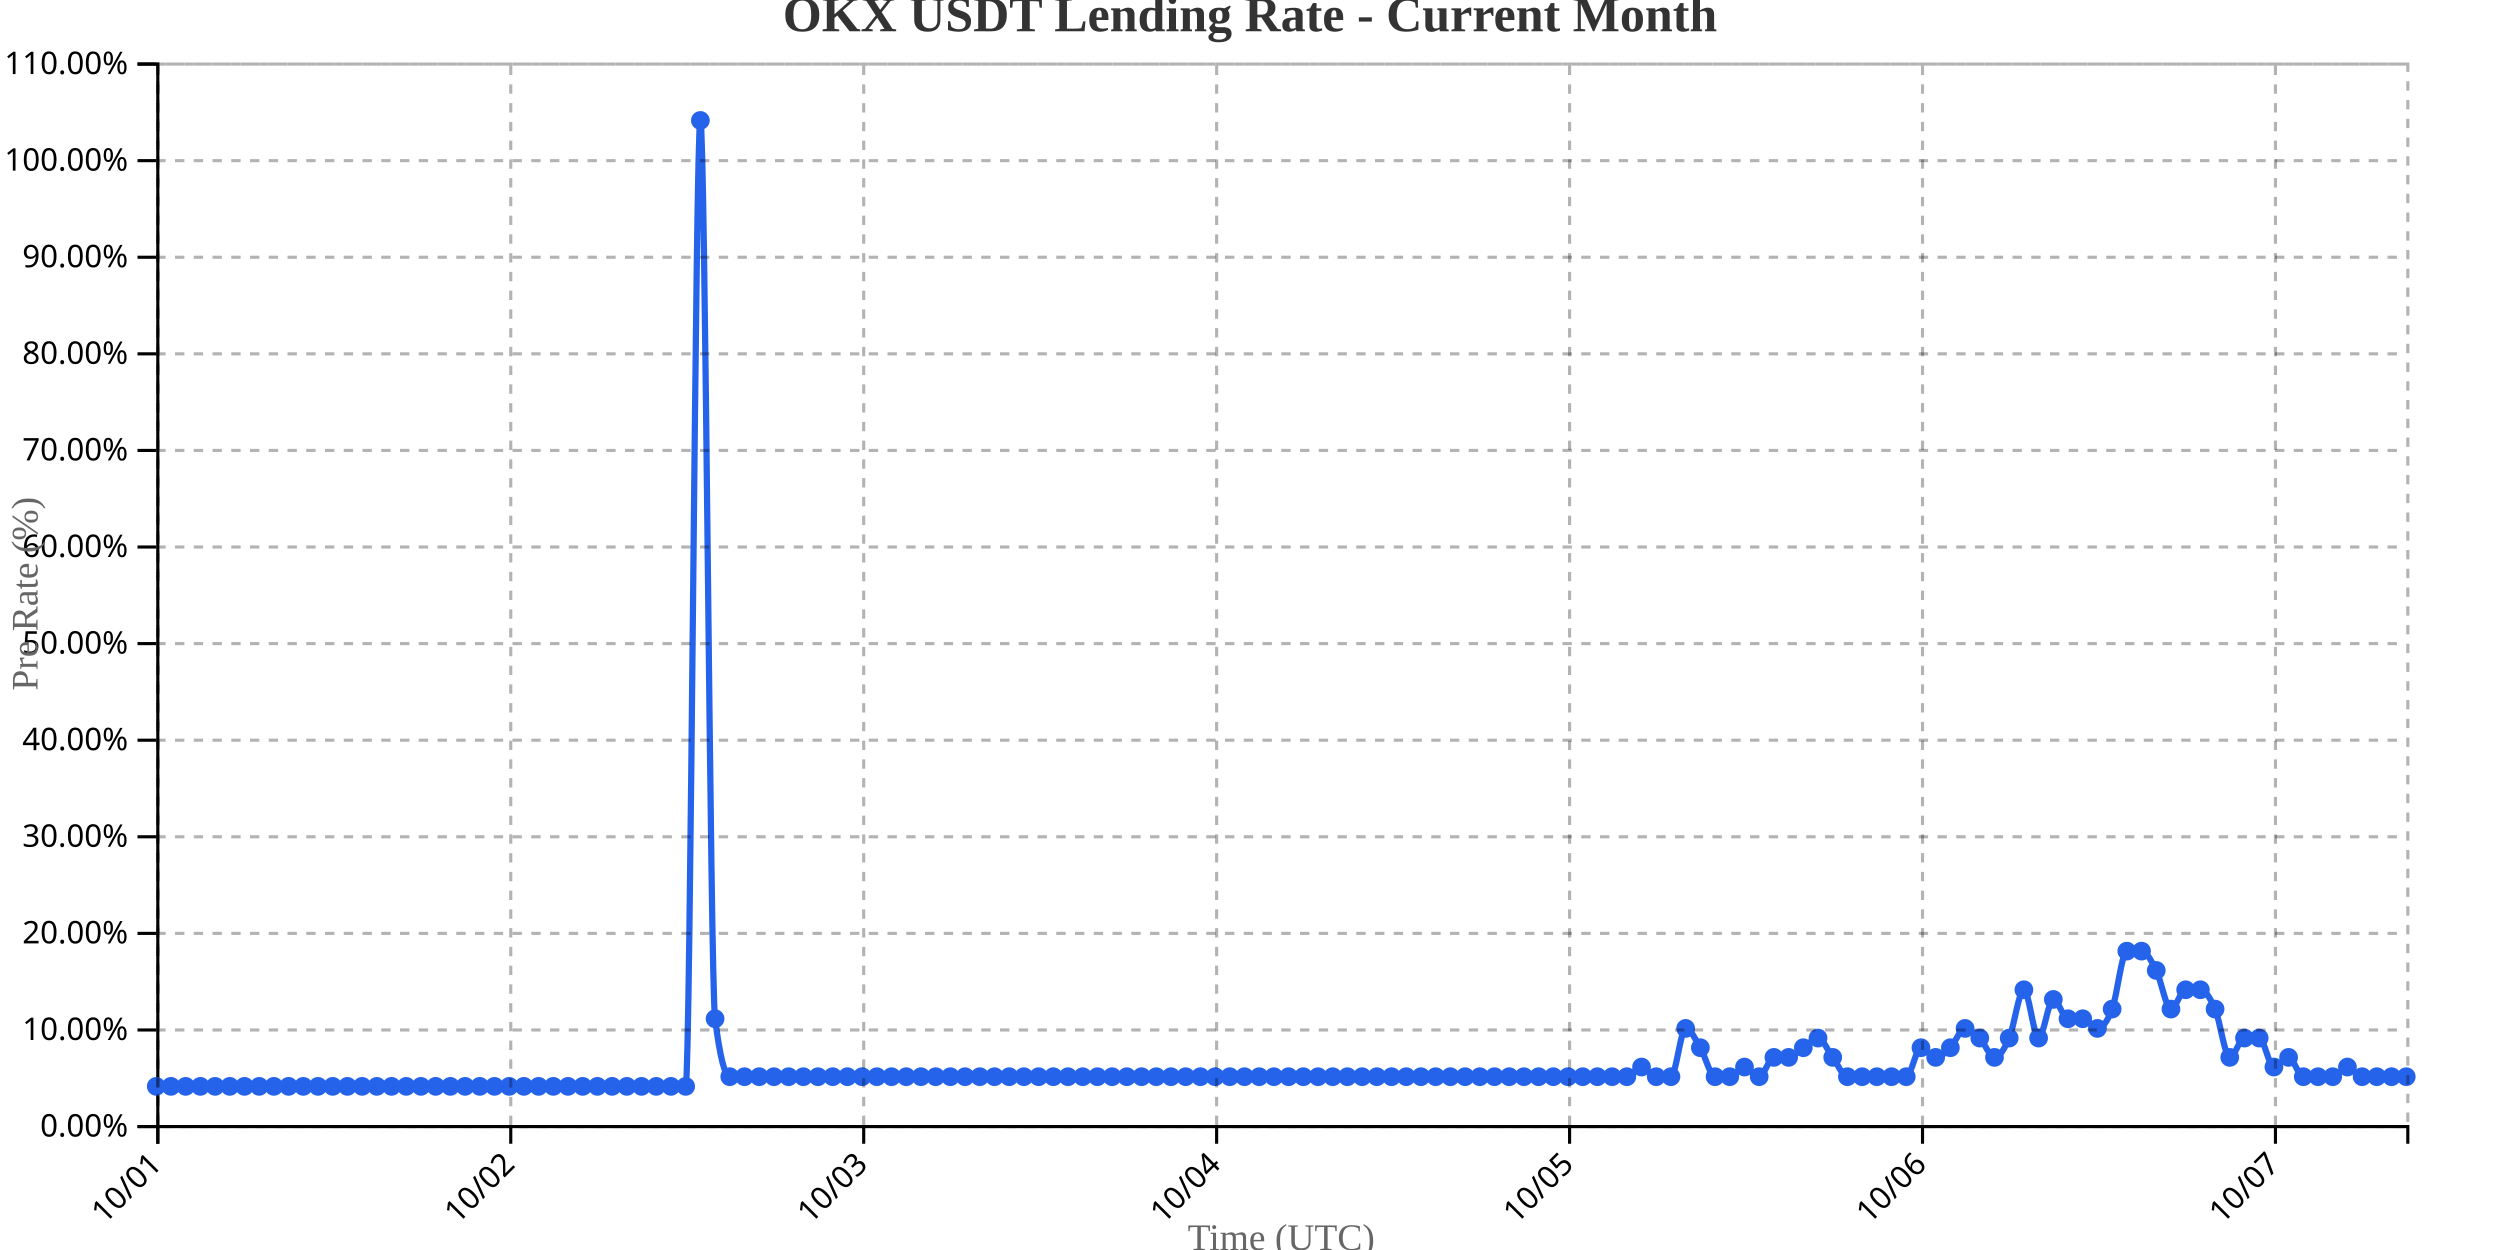
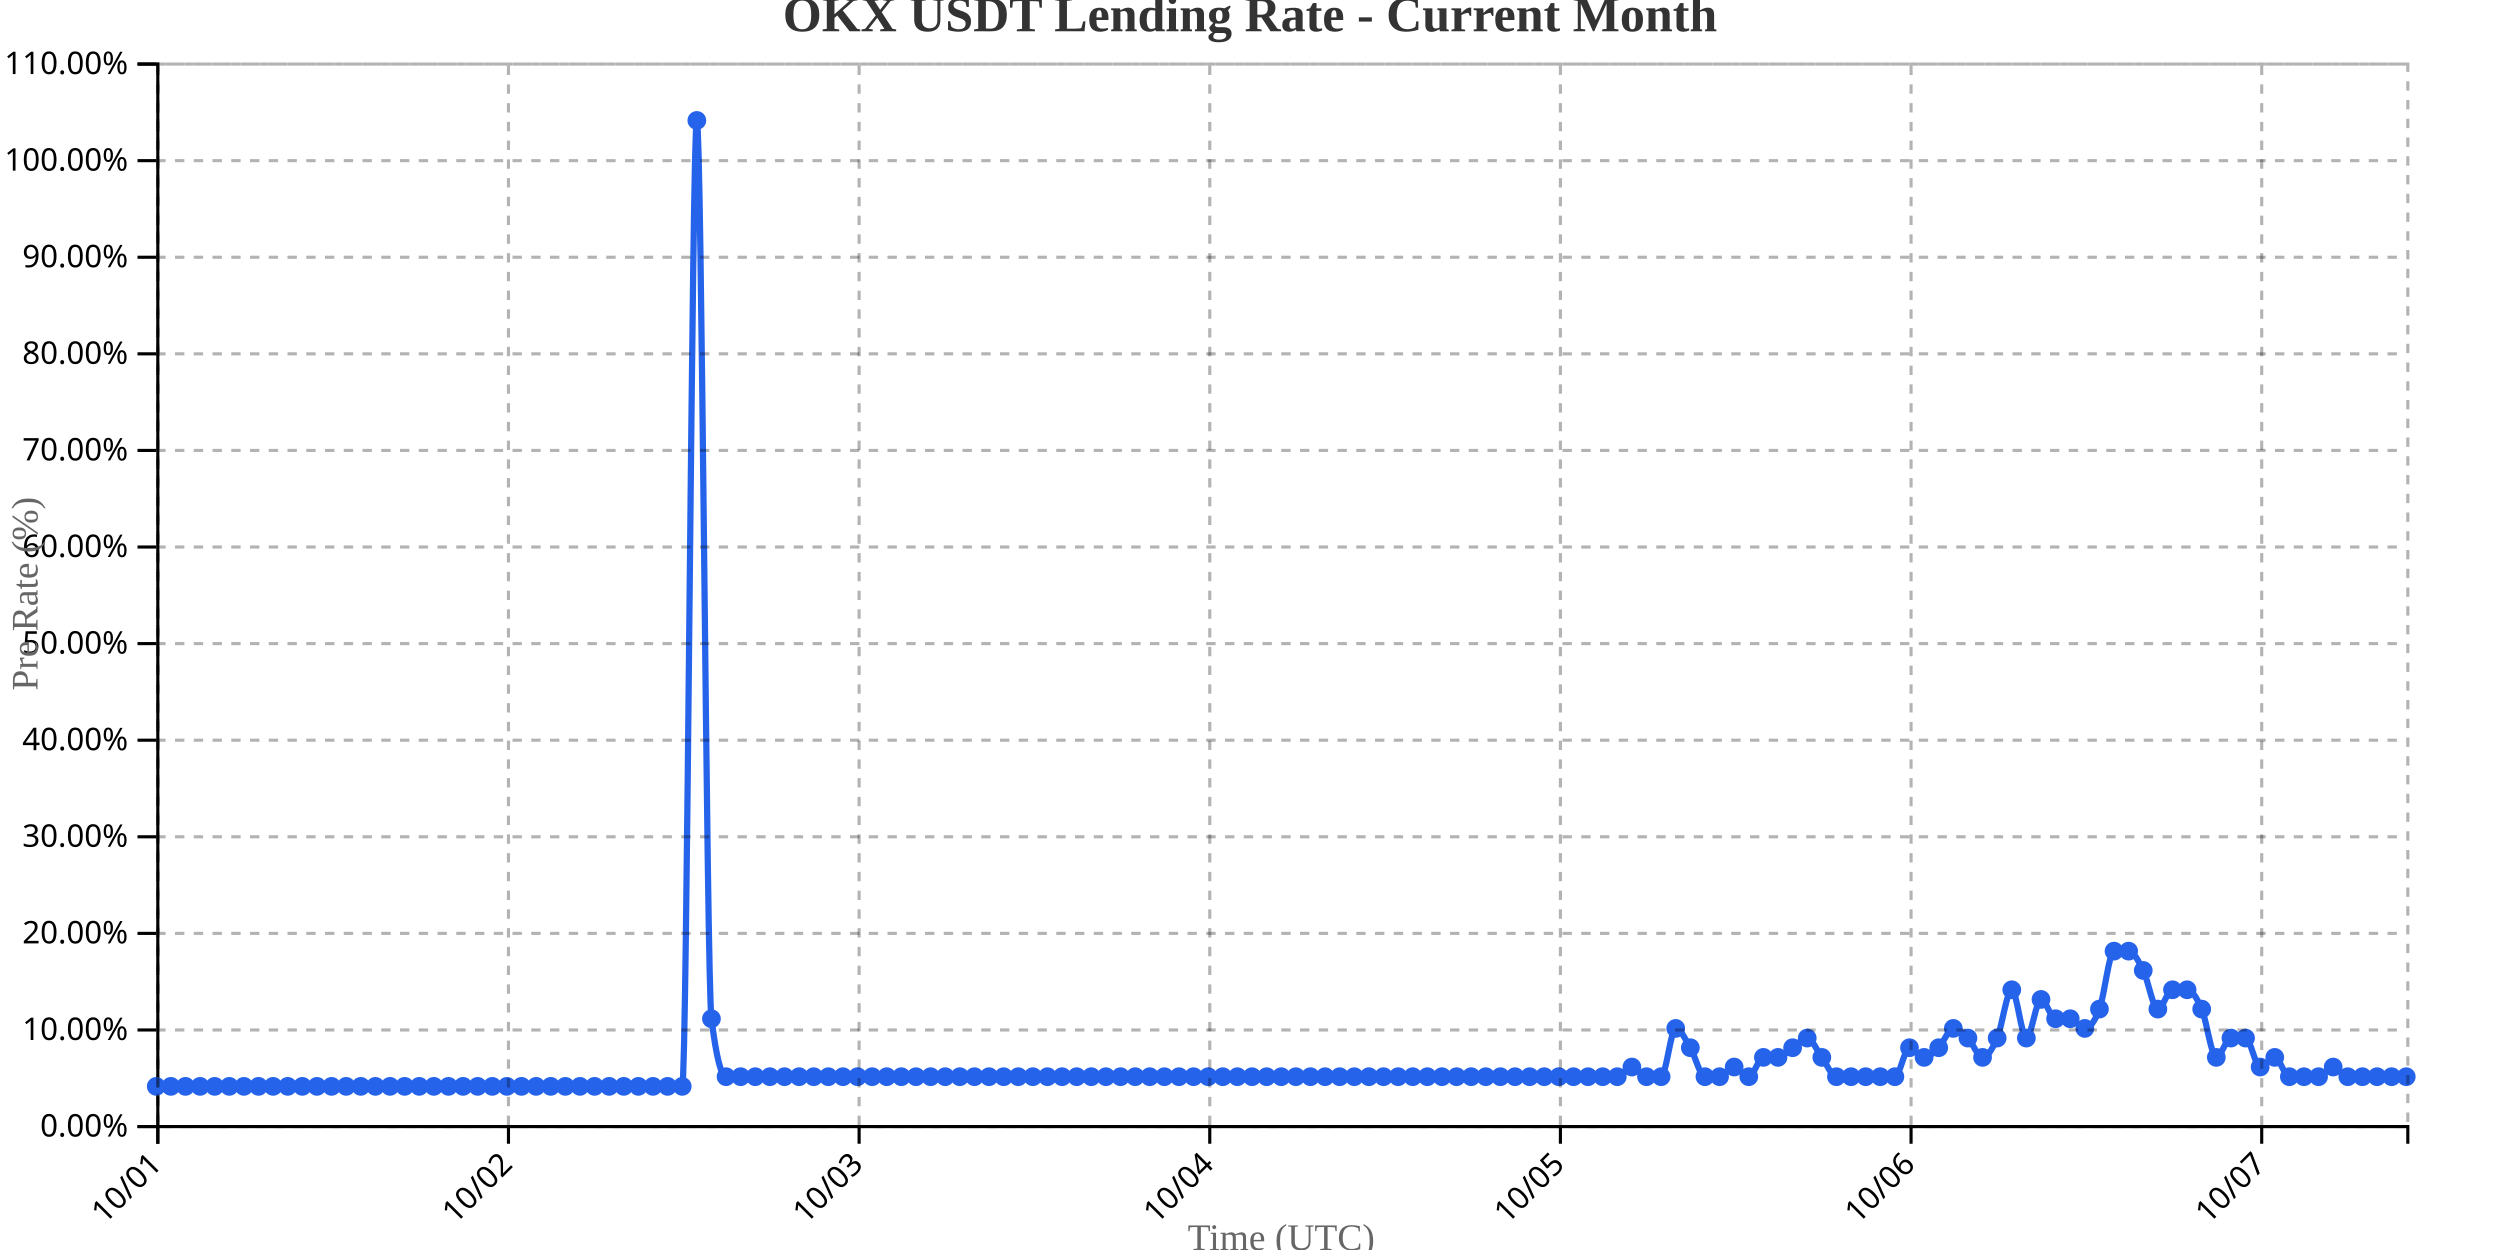
<svg xmlns="http://www.w3.org/2000/svg" width="800" height="400">
  <g transform="translate(50,20)">
    <g transform="translate(0,340)" fill="none" font-size="10" font-family="sans-serif" text-anchor="middle">
      <path class="domain" stroke="currentColor" d="M0.5,6V0.5H720.5V6" />
      <g class="tick" opacity="1" transform="translate(0.5,0)">
        <line stroke="currentColor" y2="6" />
        <text fill="currentColor" y="9" dy=".15em" style="text-anchor: end;" dx="-.8em" transform="rotate(-45)">10/01</text>
      </g>
-       <g class="tick" opacity="1" transform="translate(113.4412,0)">
+       <g class="tick" opacity="1" transform="translate(112.7078,0)">
        <line stroke="currentColor" y2="6" />
        <text fill="currentColor" y="9" dy=".15em" style="text-anchor: end;" dx="-.8em" transform="rotate(-45)">10/02</text>
      </g>
-       <g class="tick" opacity="1" transform="translate(226.3824,0)">
+       <g class="tick" opacity="1" transform="translate(224.9156,0)">
        <line stroke="currentColor" y2="6" />
        <text fill="currentColor" y="9" dy=".15em" style="text-anchor: end;" dx="-.8em" transform="rotate(-45)">10/03</text>
      </g>
-       <g class="tick" opacity="1" transform="translate(339.3235,0)">
+       <g class="tick" opacity="1" transform="translate(337.1234,0)">
        <line stroke="currentColor" y2="6" />
        <text fill="currentColor" y="9" dy=".15em" style="text-anchor: end;" dx="-.8em" transform="rotate(-45)">10/04</text>
      </g>
-       <g class="tick" opacity="1" transform="translate(452.2647,0)">
+       <g class="tick" opacity="1" transform="translate(449.3312,0)">
        <line stroke="currentColor" y2="6" />
        <text fill="currentColor" y="9" dy=".15em" style="text-anchor: end;" dx="-.8em" transform="rotate(-45)">10/05</text>
      </g>
-       <g class="tick" opacity="1" transform="translate(565.2059,0)">
+       <g class="tick" opacity="1" transform="translate(561.539,0)">
        <line stroke="currentColor" y2="6" />
        <text fill="currentColor" y="9" dy=".15em" style="text-anchor: end;" dx="-.8em" transform="rotate(-45)">10/06</text>
      </g>
-       <g class="tick" opacity="1" transform="translate(678.1471,0)">
+       <g class="tick" opacity="1" transform="translate(673.7468,0)">
        <line stroke="currentColor" y2="6" />
        <text fill="currentColor" y="9" dy=".15em" style="text-anchor: end;" dx="-.8em" transform="rotate(-45)">10/07</text>
      </g>
    </g>
    <g fill="none" font-size="10" font-family="sans-serif" text-anchor="end">
      <path class="domain" stroke="currentColor" d="M-6,340.5H0.5V0.5H-6" />
      <g class="tick" opacity="1" transform="translate(0,340.5)">
        <line stroke="currentColor" x2="-6" />
        <text fill="currentColor" x="-9" dy="0.32em">0.00%</text>
      </g>
      <g class="tick" opacity="1" transform="translate(0,309.5909)">
        <line stroke="currentColor" x2="-6" />
        <text fill="currentColor" x="-9" dy="0.32em">10.00%</text>
      </g>
      <g class="tick" opacity="1" transform="translate(0,278.6818)">
        <line stroke="currentColor" x2="-6" />
        <text fill="currentColor" x="-9" dy="0.32em">20.00%</text>
      </g>
      <g class="tick" opacity="1" transform="translate(0,247.7727)">
        <line stroke="currentColor" x2="-6" />
        <text fill="currentColor" x="-9" dy="0.32em">30.00%</text>
      </g>
      <g class="tick" opacity="1" transform="translate(0,216.8636)">
        <line stroke="currentColor" x2="-6" />
        <text fill="currentColor" x="-9" dy="0.32em">40.00%</text>
      </g>
      <g class="tick" opacity="1" transform="translate(0,185.9545)">
        <line stroke="currentColor" x2="-6" />
        <text fill="currentColor" x="-9" dy="0.32em">50.00%</text>
      </g>
      <g class="tick" opacity="1" transform="translate(0,155.0455)">
        <line stroke="currentColor" x2="-6" />
        <text fill="currentColor" x="-9" dy="0.32em">60.00%</text>
      </g>
      <g class="tick" opacity="1" transform="translate(0,124.1364)">
        <line stroke="currentColor" x2="-6" />
        <text fill="currentColor" x="-9" dy="0.32em">70.00%</text>
      </g>
      <g class="tick" opacity="1" transform="translate(0,93.22727)">
        <line stroke="currentColor" x2="-6" />
        <text fill="currentColor" x="-9" dy="0.32em">80.00%</text>
      </g>
      <g class="tick" opacity="1" transform="translate(0,62.31818)">
        <line stroke="currentColor" x2="-6" />
        <text fill="currentColor" x="-9" dy="0.32em">90.00%</text>
      </g>
      <g class="tick" opacity="1" transform="translate(0,31.40909)">
        <line stroke="currentColor" x2="-6" />
        <text fill="currentColor" x="-9" dy="0.32em">100.00%</text>
      </g>
      <g class="tick" opacity="1" transform="translate(0,0.5)">
        <line stroke="currentColor" x2="-6" />
        <text fill="currentColor" x="-9" dy="0.32em">110.00%</text>
      </g>
    </g>
    <text transform="rotate(-90)" y="-50" x="-170" dy="1em" style="text-anchor: middle; font-size: 12px; fill: #666;">Pre Rate (%)</text>
    <text transform="translate(360, 380)" style="text-anchor: middle; font-size: 12px; fill: #666;">Time (UTC)</text>
-     <path fill="none" stroke="#2563eb" stroke-width="2" d="M0,327.636C1.569,327.636,3.137,327.636,4.706,327.636C6.275,327.636,7.843,327.636,9.412,327.636C10.98,327.636,12.549,327.636,14.118,327.636C15.686,327.636,17.255,327.636,18.824,327.636C20.392,327.636,21.961,327.636,23.529,327.636C25.098,327.636,26.667,327.636,28.235,327.636C29.804,327.636,31.373,327.636,32.941,327.636C34.51,327.636,36.078,327.636,37.647,327.636C39.216,327.636,40.784,327.636,42.353,327.636C43.922,327.636,45.49,327.636,47.059,327.636C48.627,327.636,50.196,327.636,51.765,327.636C53.333,327.636,54.902,327.636,56.471,327.636C58.039,327.636,59.608,327.636,61.176,327.636C62.745,327.636,64.314,327.636,65.882,327.636C67.451,327.636,69.02,327.636,70.588,327.636C72.157,327.636,73.725,327.636,75.294,327.636C76.863,327.636,78.431,327.636,80,327.636C81.569,327.636,83.137,327.636,84.706,327.636C86.275,327.636,87.843,327.636,89.412,327.636C90.98,327.636,92.549,327.636,94.118,327.636C95.686,327.636,97.255,327.636,98.824,327.636C100.392,327.636,101.961,327.636,103.529,327.636C105.098,327.636,106.667,327.636,108.235,327.636C109.804,327.636,111.373,327.636,112.941,327.636C114.51,327.636,116.078,327.636,117.647,327.636C119.216,327.636,120.784,327.636,122.353,327.636C123.922,327.636,125.49,327.636,127.059,327.636C128.627,327.636,130.196,327.636,131.765,327.636C133.333,327.636,134.902,327.636,136.471,327.636C138.039,327.636,139.608,327.636,141.176,327.636C142.745,327.636,144.314,327.636,145.882,327.636C147.451,327.636,149.02,327.636,150.588,327.636C152.157,327.636,153.725,327.636,155.294,327.636C156.863,327.636,158.431,327.636,160,327.636C161.569,327.636,163.137,327.636,164.706,327.636C166.275,327.636,167.843,327.636,169.412,327.636C170.98,327.636,172.549,18.545,174.118,18.545C175.686,18.545,177.255,293.636,178.824,306C180.392,318.364,181.961,324.545,183.529,324.545C185.098,324.545,186.667,324.545,188.235,324.545C189.804,324.545,191.373,324.545,192.941,324.545C194.51,324.545,196.078,324.545,197.647,324.545C199.216,324.545,200.784,324.545,202.353,324.545C203.922,324.545,205.49,324.545,207.059,324.545C208.627,324.545,210.196,324.545,211.765,324.545C213.333,324.545,214.902,324.545,216.471,324.545C218.039,324.545,219.608,324.545,221.176,324.545C222.745,324.545,224.314,324.545,225.882,324.545C227.451,324.545,229.02,324.545,230.588,324.545C232.157,324.545,233.725,324.545,235.294,324.545C236.863,324.545,238.431,324.545,240,324.545C241.569,324.545,243.137,324.545,244.706,324.545C246.275,324.545,247.843,324.545,249.412,324.545C250.98,324.545,252.549,324.545,254.118,324.545C255.686,324.545,257.255,324.545,258.824,324.545C260.392,324.545,261.961,324.545,263.529,324.545C265.098,324.545,266.667,324.545,268.235,324.545C269.804,324.545,271.373,324.545,272.941,324.545C274.51,324.545,276.078,324.545,277.647,324.545C279.216,324.545,280.784,324.545,282.353,324.545C283.922,324.545,285.49,324.545,287.059,324.545C288.627,324.545,290.196,324.545,291.765,324.545C293.333,324.545,294.902,324.545,296.471,324.545C298.039,324.545,299.608,324.545,301.176,324.545C302.745,324.545,304.314,324.545,305.882,324.545C307.451,324.545,309.02,324.545,310.588,324.545C312.157,324.545,313.725,324.545,315.294,324.545C316.863,324.545,318.431,324.545,320,324.545C321.569,324.545,323.137,324.545,324.706,324.545C326.275,324.545,327.843,324.545,329.412,324.545C330.98,324.545,332.549,324.545,334.118,324.545C335.686,324.545,337.255,324.545,338.824,324.545C340.392,324.545,341.961,324.545,343.529,324.545C345.098,324.545,346.667,324.545,348.235,324.545C349.804,324.545,351.373,324.545,352.941,324.545C354.51,324.545,356.078,324.545,357.647,324.545C359.216,324.545,360.784,324.545,362.353,324.545C363.922,324.545,365.49,324.545,367.059,324.545C368.627,324.545,370.196,324.545,371.765,324.545C373.333,324.545,374.902,324.545,376.471,324.545C378.039,324.545,379.608,324.545,381.176,324.545C382.745,324.545,384.314,324.545,385.882,324.545C387.451,324.545,389.02,324.545,390.588,324.545C392.157,324.545,393.725,324.545,395.294,324.545C396.863,324.545,398.431,324.545,400,324.545C401.569,324.545,403.137,324.545,404.706,324.545C406.275,324.545,407.843,324.545,409.412,324.545C410.98,324.545,412.549,324.545,414.118,324.545C415.686,324.545,417.255,324.545,418.824,324.545C420.392,324.545,421.961,324.545,423.529,324.545C425.098,324.545,426.667,324.545,428.235,324.545C429.804,324.545,431.373,324.545,432.941,324.545C434.51,324.545,436.078,324.545,437.647,324.545C439.216,324.545,440.784,324.545,442.353,324.545C443.922,324.545,445.49,324.545,447.059,324.545C448.627,324.545,450.196,324.545,451.765,324.545C453.333,324.545,454.902,324.545,456.471,324.545C458.039,324.545,459.608,324.545,461.176,324.545C462.745,324.545,464.314,324.545,465.882,324.545C467.451,324.545,469.02,324.545,470.588,324.545C472.157,324.545,473.725,321.455,475.294,321.455C476.863,321.455,478.431,324.545,480,324.545C481.569,324.545,483.137,324.545,484.706,324.545C486.275,324.545,487.843,309.091,489.412,309.091C490.98,309.091,492.549,312.697,494.118,315.273C495.686,317.848,497.255,324.545,498.824,324.545C500.392,324.545,501.961,324.545,503.529,324.545C505.098,324.545,506.667,321.455,508.235,321.455C509.804,321.455,511.373,324.545,512.941,324.545C514.51,324.545,516.078,318.364,517.647,318.364C519.216,318.364,520.784,318.364,522.353,318.364C523.922,318.364,525.49,316.303,527.059,315.273C528.627,314.242,530.196,312.182,531.765,312.182C533.333,312.182,534.902,316.303,536.471,318.364C538.039,320.424,539.608,324.545,541.176,324.545C542.745,324.545,544.314,324.545,545.882,324.545C547.451,324.545,549.02,324.545,550.588,324.545C552.157,324.545,553.725,324.545,555.294,324.545C556.863,324.545,558.431,324.545,560,324.545C561.569,324.545,563.137,315.273,564.706,315.273C566.275,315.273,567.843,318.364,569.412,318.364C570.98,318.364,572.549,316.818,574.118,315.273C575.686,313.727,577.255,309.091,578.824,309.091C580.392,309.091,581.961,310.636,583.529,312.182C585.098,313.727,586.667,318.364,588.235,318.364C589.804,318.364,591.373,315.788,592.941,312.182C594.51,308.576,596.078,296.727,597.647,296.727C599.216,296.727,600.784,312.182,602.353,312.182C603.922,312.182,605.49,299.818,607.059,299.818C608.627,299.818,610.196,306,611.765,306C613.333,306,614.902,306,616.471,306C618.039,306,619.608,309.091,621.176,309.091C622.745,309.091,624.314,307.03,625.882,302.909C627.451,298.788,629.02,284.364,630.588,284.364C632.157,284.364,633.725,284.364,635.294,284.364C636.863,284.364,638.431,287.455,640,290.545C641.569,293.636,643.137,302.909,644.706,302.909C646.275,302.909,647.843,296.727,649.412,296.727C650.98,296.727,652.549,296.727,654.118,296.727C655.686,296.727,657.255,299.303,658.824,302.909C660.392,306.515,661.961,318.364,663.529,318.364C665.098,318.364,666.667,312.182,668.235,312.182C669.804,312.182,671.373,312.182,672.941,312.182C674.51,312.182,676.078,321.455,677.647,321.455C679.216,321.455,680.784,318.364,682.353,318.364C683.922,318.364,685.49,324.545,687.059,324.545C688.627,324.545,690.196,324.545,691.765,324.545C693.333,324.545,694.902,324.545,696.471,324.545C698.039,324.545,699.608,321.455,701.176,321.455C702.745,321.455,704.314,324.545,705.882,324.545C707.451,324.545,709.02,324.545,710.588,324.545C712.157,324.545,713.725,324.545,715.294,324.545C716.863,324.545,718.431,324.545,720,324.545" />
+     <path fill="none" stroke="#2563eb" stroke-width="2" d="M0,327.636C1.558,327.636,3.117,327.636,4.675,327.636C6.234,327.636,7.792,327.636,9.351,327.636C10.909,327.636,12.468,327.636,14.026,327.636C15.584,327.636,17.143,327.636,18.701,327.636C20.26,327.636,21.818,327.636,23.377,327.636C24.935,327.636,26.494,327.636,28.052,327.636C29.61,327.636,31.169,327.636,32.727,327.636C34.286,327.636,35.844,327.636,37.403,327.636C38.961,327.636,40.519,327.636,42.078,327.636C43.636,327.636,45.195,327.636,46.753,327.636C48.312,327.636,49.87,327.636,51.429,327.636C52.987,327.636,54.545,327.636,56.104,327.636C57.662,327.636,59.221,327.636,60.779,327.636C62.338,327.636,63.896,327.636,65.455,327.636C67.013,327.636,68.571,327.636,70.13,327.636C71.688,327.636,73.247,327.636,74.805,327.636C76.364,327.636,77.922,327.636,79.481,327.636C81.039,327.636,82.597,327.636,84.156,327.636C85.714,327.636,87.273,327.636,88.831,327.636C90.39,327.636,91.948,327.636,93.506,327.636C95.065,327.636,96.623,327.636,98.182,327.636C99.74,327.636,101.299,327.636,102.857,327.636C104.416,327.636,105.974,327.636,107.532,327.636C109.091,327.636,110.649,327.636,112.208,327.636C113.766,327.636,115.325,327.636,116.883,327.636C118.442,327.636,120,327.636,121.558,327.636C123.117,327.636,124.675,327.636,126.234,327.636C127.792,327.636,129.351,327.636,130.909,327.636C132.468,327.636,134.026,327.636,135.584,327.636C137.143,327.636,138.701,327.636,140.26,327.636C141.818,327.636,143.377,327.636,144.935,327.636C146.494,327.636,148.052,327.636,149.61,327.636C151.169,327.636,152.727,327.636,154.286,327.636C155.844,327.636,157.403,327.636,158.961,327.636C160.519,327.636,162.078,327.636,163.636,327.636C165.195,327.636,166.753,327.636,168.312,327.636C169.87,327.636,171.429,18.545,172.987,18.545C174.545,18.545,176.104,293.636,177.662,306C179.221,318.364,180.779,324.545,182.338,324.545C183.896,324.545,185.455,324.545,187.013,324.545C188.571,324.545,190.13,324.545,191.688,324.545C193.247,324.545,194.805,324.545,196.364,324.545C197.922,324.545,199.481,324.545,201.039,324.545C202.597,324.545,204.156,324.545,205.714,324.545C207.273,324.545,208.831,324.545,210.39,324.545C211.948,324.545,213.506,324.545,215.065,324.545C216.623,324.545,218.182,324.545,219.74,324.545C221.299,324.545,222.857,324.545,224.416,324.545C225.974,324.545,227.532,324.545,229.091,324.545C230.649,324.545,232.208,324.545,233.766,324.545C235.325,324.545,236.883,324.545,238.442,324.545C240,324.545,241.558,324.545,243.117,324.545C244.675,324.545,246.234,324.545,247.792,324.545C249.351,324.545,250.909,324.545,252.468,324.545C254.026,324.545,255.584,324.545,257.143,324.545C258.701,324.545,260.26,324.545,261.818,324.545C263.377,324.545,264.935,324.545,266.494,324.545C268.052,324.545,269.61,324.545,271.169,324.545C272.727,324.545,274.286,324.545,275.844,324.545C277.403,324.545,278.961,324.545,280.519,324.545C282.078,324.545,283.636,324.545,285.195,324.545C286.753,324.545,288.312,324.545,289.87,324.545C291.429,324.545,292.987,324.545,294.545,324.545C296.104,324.545,297.662,324.545,299.221,324.545C300.779,324.545,302.338,324.545,303.896,324.545C305.455,324.545,307.013,324.545,308.571,324.545C310.13,324.545,311.688,324.545,313.247,324.545C314.805,324.545,316.364,324.545,317.922,324.545C319.481,324.545,321.039,324.545,322.597,324.545C324.156,324.545,325.714,324.545,327.273,324.545C328.831,324.545,330.39,324.545,331.948,324.545C333.506,324.545,335.065,324.545,336.623,324.545C338.182,324.545,339.74,324.545,341.299,324.545C342.857,324.545,344.416,324.545,345.974,324.545C347.532,324.545,349.091,324.545,350.649,324.545C352.208,324.545,353.766,324.545,355.325,324.545C356.883,324.545,358.442,324.545,360,324.545C361.558,324.545,363.117,324.545,364.675,324.545C366.234,324.545,367.792,324.545,369.351,324.545C370.909,324.545,372.468,324.545,374.026,324.545C375.584,324.545,377.143,324.545,378.701,324.545C380.26,324.545,381.818,324.545,383.377,324.545C384.935,324.545,386.494,324.545,388.052,324.545C389.61,324.545,391.169,324.545,392.727,324.545C394.286,324.545,395.844,324.545,397.403,324.545C398.961,324.545,400.519,324.545,402.078,324.545C403.636,324.545,405.195,324.545,406.753,324.545C408.312,324.545,409.87,324.545,411.429,324.545C412.987,324.545,414.545,324.545,416.104,324.545C417.662,324.545,419.221,324.545,420.779,324.545C422.338,324.545,423.896,324.545,425.455,324.545C427.013,324.545,428.571,324.545,430.13,324.545C431.688,324.545,433.247,324.545,434.805,324.545C436.364,324.545,437.922,324.545,439.481,324.545C441.039,324.545,442.597,324.545,444.156,324.545C445.714,324.545,447.273,324.545,448.831,324.545C450.39,324.545,451.948,324.545,453.506,324.545C455.065,324.545,456.623,324.545,458.182,324.545C459.74,324.545,461.299,324.545,462.857,324.545C464.416,324.545,465.974,324.545,467.532,324.545C469.091,324.545,470.649,321.455,472.208,321.455C473.766,321.455,475.325,324.545,476.883,324.545C478.442,324.545,480,324.545,481.558,324.545C483.117,324.545,484.675,309.091,486.234,309.091C487.792,309.091,489.351,312.697,490.909,315.273C492.468,317.848,494.026,324.545,495.584,324.545C497.143,324.545,498.701,324.545,500.26,324.545C501.818,324.545,503.377,321.455,504.935,321.455C506.494,321.455,508.052,324.545,509.61,324.545C511.169,324.545,512.727,318.364,514.286,318.364C515.844,318.364,517.403,318.364,518.961,318.364C520.519,318.364,522.078,316.303,523.636,315.273C525.195,314.242,526.753,312.182,528.312,312.182C529.87,312.182,531.429,316.303,532.987,318.364C534.545,320.424,536.104,324.545,537.662,324.545C539.221,324.545,540.779,324.545,542.338,324.545C543.896,324.545,545.455,324.545,547.013,324.545C548.571,324.545,550.13,324.545,551.688,324.545C553.247,324.545,554.805,324.545,556.364,324.545C557.922,324.545,559.481,315.273,561.039,315.273C562.597,315.273,564.156,318.364,565.714,318.364C567.273,318.364,568.831,316.818,570.39,315.273C571.948,313.727,573.506,309.091,575.065,309.091C576.623,309.091,578.182,310.636,579.74,312.182C581.299,313.727,582.857,318.364,584.416,318.364C585.974,318.364,587.532,315.788,589.091,312.182C590.649,308.576,592.208,296.727,593.766,296.727C595.325,296.727,596.883,312.182,598.442,312.182C600,312.182,601.558,299.818,603.117,299.818C604.675,299.818,606.234,306,607.792,306C609.351,306,610.909,306,612.468,306C614.026,306,615.584,309.091,617.143,309.091C618.701,309.091,620.26,307.03,621.818,302.909C623.377,298.788,624.935,284.364,626.494,284.364C628.052,284.364,629.61,284.364,631.169,284.364C632.727,284.364,634.286,287.455,635.844,290.545C637.403,293.636,638.961,302.909,640.519,302.909C642.078,302.909,643.636,296.727,645.195,296.727C646.753,296.727,648.312,296.727,649.87,296.727C651.429,296.727,652.987,299.303,654.545,302.909C656.104,306.515,657.662,318.364,659.221,318.364C660.779,318.364,662.338,312.182,663.896,312.182C665.455,312.182,667.013,312.182,668.571,312.182C670.13,312.182,671.688,321.455,673.247,321.455C674.805,321.455,676.364,318.364,677.922,318.364C679.481,318.364,681.039,324.545,682.597,324.545C684.156,324.545,685.714,324.545,687.273,324.545C688.831,324.545,690.39,324.545,691.948,324.545C693.506,324.545,695.065,321.455,696.623,321.455C698.182,321.455,699.74,324.545,701.299,324.545C702.857,324.545,704.416,324.545,705.974,324.545C707.532,324.545,709.091,324.545,710.649,324.545C712.208,324.545,713.766,324.545,715.325,324.545C716.883,324.545,718.442,324.545,720,324.545" />
    <circle class="dot" cx="0" cy="327.636" r="3" fill="#2563eb" />
-     <circle class="dot" cx="4.706" cy="327.636" r="3" fill="#2563eb" />
-     <circle class="dot" cx="9.412" cy="327.636" r="3" fill="#2563eb" />
-     <circle class="dot" cx="14.118" cy="327.636" r="3" fill="#2563eb" />
-     <circle class="dot" cx="18.824" cy="327.636" r="3" fill="#2563eb" />
-     <circle class="dot" cx="23.529" cy="327.636" r="3" fill="#2563eb" />
-     <circle class="dot" cx="28.235" cy="327.636" r="3" fill="#2563eb" />
-     <circle class="dot" cx="32.941" cy="327.636" r="3" fill="#2563eb" />
-     <circle class="dot" cx="37.647" cy="327.636" r="3" fill="#2563eb" />
-     <circle class="dot" cx="42.353" cy="327.636" r="3" fill="#2563eb" />
-     <circle class="dot" cx="47.059" cy="327.636" r="3" fill="#2563eb" />
-     <circle class="dot" cx="51.765" cy="327.636" r="3" fill="#2563eb" />
-     <circle class="dot" cx="56.471" cy="327.636" r="3" fill="#2563eb" />
-     <circle class="dot" cx="61.176" cy="327.636" r="3" fill="#2563eb" />
-     <circle class="dot" cx="65.882" cy="327.636" r="3" fill="#2563eb" />
-     <circle class="dot" cx="70.588" cy="327.636" r="3" fill="#2563eb" />
-     <circle class="dot" cx="75.294" cy="327.636" r="3" fill="#2563eb" />
-     <circle class="dot" cx="80" cy="327.636" r="3" fill="#2563eb" />
-     <circle class="dot" cx="84.706" cy="327.636" r="3" fill="#2563eb" />
-     <circle class="dot" cx="89.412" cy="327.636" r="3" fill="#2563eb" />
-     <circle class="dot" cx="94.118" cy="327.636" r="3" fill="#2563eb" />
-     <circle class="dot" cx="98.824" cy="327.636" r="3" fill="#2563eb" />
-     <circle class="dot" cx="103.529" cy="327.636" r="3" fill="#2563eb" />
-     <circle class="dot" cx="108.235" cy="327.636" r="3" fill="#2563eb" />
-     <circle class="dot" cx="112.941" cy="327.636" r="3" fill="#2563eb" />
-     <circle class="dot" cx="117.647" cy="327.636" r="3" fill="#2563eb" />
-     <circle class="dot" cx="122.353" cy="327.636" r="3" fill="#2563eb" />
-     <circle class="dot" cx="127.059" cy="327.636" r="3" fill="#2563eb" />
-     <circle class="dot" cx="131.765" cy="327.636" r="3" fill="#2563eb" />
-     <circle class="dot" cx="136.471" cy="327.636" r="3" fill="#2563eb" />
-     <circle class="dot" cx="141.176" cy="327.636" r="3" fill="#2563eb" />
-     <circle class="dot" cx="145.882" cy="327.636" r="3" fill="#2563eb" />
-     <circle class="dot" cx="150.588" cy="327.636" r="3" fill="#2563eb" />
-     <circle class="dot" cx="155.294" cy="327.636" r="3" fill="#2563eb" />
-     <circle class="dot" cx="160" cy="327.636" r="3" fill="#2563eb" />
-     <circle class="dot" cx="164.706" cy="327.636" r="3" fill="#2563eb" />
-     <circle class="dot" cx="169.412" cy="327.636" r="3" fill="#2563eb" />
-     <circle class="dot" cx="174.118" cy="18.545" r="3" fill="#2563eb" />
-     <circle class="dot" cx="178.824" cy="306" r="3" fill="#2563eb" />
-     <circle class="dot" cx="183.529" cy="324.545" r="3" fill="#2563eb" />
-     <circle class="dot" cx="188.235" cy="324.545" r="3" fill="#2563eb" />
-     <circle class="dot" cx="192.941" cy="324.545" r="3" fill="#2563eb" />
-     <circle class="dot" cx="197.647" cy="324.545" r="3" fill="#2563eb" />
-     <circle class="dot" cx="202.353" cy="324.545" r="3" fill="#2563eb" />
-     <circle class="dot" cx="207.059" cy="324.545" r="3" fill="#2563eb" />
-     <circle class="dot" cx="211.765" cy="324.545" r="3" fill="#2563eb" />
-     <circle class="dot" cx="216.471" cy="324.545" r="3" fill="#2563eb" />
-     <circle class="dot" cx="221.176" cy="324.545" r="3" fill="#2563eb" />
-     <circle class="dot" cx="225.882" cy="324.545" r="3" fill="#2563eb" />
-     <circle class="dot" cx="230.588" cy="324.545" r="3" fill="#2563eb" />
-     <circle class="dot" cx="235.294" cy="324.545" r="3" fill="#2563eb" />
-     <circle class="dot" cx="240" cy="324.545" r="3" fill="#2563eb" />
-     <circle class="dot" cx="244.706" cy="324.545" r="3" fill="#2563eb" />
-     <circle class="dot" cx="249.412" cy="324.545" r="3" fill="#2563eb" />
-     <circle class="dot" cx="254.118" cy="324.545" r="3" fill="#2563eb" />
-     <circle class="dot" cx="258.824" cy="324.545" r="3" fill="#2563eb" />
-     <circle class="dot" cx="263.529" cy="324.545" r="3" fill="#2563eb" />
-     <circle class="dot" cx="268.235" cy="324.545" r="3" fill="#2563eb" />
-     <circle class="dot" cx="272.941" cy="324.545" r="3" fill="#2563eb" />
-     <circle class="dot" cx="277.647" cy="324.545" r="3" fill="#2563eb" />
-     <circle class="dot" cx="282.353" cy="324.545" r="3" fill="#2563eb" />
-     <circle class="dot" cx="287.059" cy="324.545" r="3" fill="#2563eb" />
-     <circle class="dot" cx="291.765" cy="324.545" r="3" fill="#2563eb" />
-     <circle class="dot" cx="296.471" cy="324.545" r="3" fill="#2563eb" />
-     <circle class="dot" cx="301.176" cy="324.545" r="3" fill="#2563eb" />
-     <circle class="dot" cx="305.882" cy="324.545" r="3" fill="#2563eb" />
-     <circle class="dot" cx="310.588" cy="324.545" r="3" fill="#2563eb" />
-     <circle class="dot" cx="315.294" cy="324.545" r="3" fill="#2563eb" />
-     <circle class="dot" cx="320" cy="324.545" r="3" fill="#2563eb" />
-     <circle class="dot" cx="324.706" cy="324.545" r="3" fill="#2563eb" />
-     <circle class="dot" cx="329.412" cy="324.545" r="3" fill="#2563eb" />
-     <circle class="dot" cx="334.118" cy="324.545" r="3" fill="#2563eb" />
-     <circle class="dot" cx="338.824" cy="324.545" r="3" fill="#2563eb" />
-     <circle class="dot" cx="343.529" cy="324.545" r="3" fill="#2563eb" />
-     <circle class="dot" cx="348.235" cy="324.545" r="3" fill="#2563eb" />
-     <circle class="dot" cx="352.941" cy="324.545" r="3" fill="#2563eb" />
-     <circle class="dot" cx="357.647" cy="324.545" r="3" fill="#2563eb" />
-     <circle class="dot" cx="362.353" cy="324.545" r="3" fill="#2563eb" />
-     <circle class="dot" cx="367.059" cy="324.545" r="3" fill="#2563eb" />
-     <circle class="dot" cx="371.765" cy="324.545" r="3" fill="#2563eb" />
-     <circle class="dot" cx="376.471" cy="324.545" r="3" fill="#2563eb" />
-     <circle class="dot" cx="381.176" cy="324.545" r="3" fill="#2563eb" />
-     <circle class="dot" cx="385.882" cy="324.545" r="3" fill="#2563eb" />
-     <circle class="dot" cx="390.588" cy="324.545" r="3" fill="#2563eb" />
-     <circle class="dot" cx="395.294" cy="324.545" r="3" fill="#2563eb" />
-     <circle class="dot" cx="400" cy="324.545" r="3" fill="#2563eb" />
-     <circle class="dot" cx="404.706" cy="324.545" r="3" fill="#2563eb" />
-     <circle class="dot" cx="409.412" cy="324.545" r="3" fill="#2563eb" />
-     <circle class="dot" cx="414.118" cy="324.545" r="3" fill="#2563eb" />
-     <circle class="dot" cx="418.824" cy="324.545" r="3" fill="#2563eb" />
-     <circle class="dot" cx="423.529" cy="324.545" r="3" fill="#2563eb" />
-     <circle class="dot" cx="428.235" cy="324.545" r="3" fill="#2563eb" />
-     <circle class="dot" cx="432.941" cy="324.545" r="3" fill="#2563eb" />
-     <circle class="dot" cx="437.647" cy="324.545" r="3" fill="#2563eb" />
-     <circle class="dot" cx="442.353" cy="324.545" r="3" fill="#2563eb" />
-     <circle class="dot" cx="447.059" cy="324.545" r="3" fill="#2563eb" />
-     <circle class="dot" cx="451.765" cy="324.545" r="3" fill="#2563eb" />
-     <circle class="dot" cx="456.471" cy="324.545" r="3" fill="#2563eb" />
-     <circle class="dot" cx="461.176" cy="324.545" r="3" fill="#2563eb" />
-     <circle class="dot" cx="465.882" cy="324.545" r="3" fill="#2563eb" />
-     <circle class="dot" cx="470.588" cy="324.545" r="3" fill="#2563eb" />
-     <circle class="dot" cx="475.294" cy="321.455" r="3" fill="#2563eb" />
-     <circle class="dot" cx="480" cy="324.545" r="3" fill="#2563eb" />
-     <circle class="dot" cx="484.706" cy="324.545" r="3" fill="#2563eb" />
-     <circle class="dot" cx="489.412" cy="309.091" r="3" fill="#2563eb" />
-     <circle class="dot" cx="494.118" cy="315.273" r="3" fill="#2563eb" />
-     <circle class="dot" cx="498.824" cy="324.545" r="3" fill="#2563eb" />
-     <circle class="dot" cx="503.529" cy="324.545" r="3" fill="#2563eb" />
-     <circle class="dot" cx="508.235" cy="321.455" r="3" fill="#2563eb" />
-     <circle class="dot" cx="512.941" cy="324.545" r="3" fill="#2563eb" />
-     <circle class="dot" cx="517.647" cy="318.364" r="3" fill="#2563eb" />
-     <circle class="dot" cx="522.353" cy="318.364" r="3" fill="#2563eb" />
-     <circle class="dot" cx="527.059" cy="315.273" r="3" fill="#2563eb" />
-     <circle class="dot" cx="531.765" cy="312.182" r="3" fill="#2563eb" />
-     <circle class="dot" cx="536.471" cy="318.364" r="3" fill="#2563eb" />
-     <circle class="dot" cx="541.176" cy="324.545" r="3" fill="#2563eb" />
-     <circle class="dot" cx="545.882" cy="324.545" r="3" fill="#2563eb" />
-     <circle class="dot" cx="550.588" cy="324.545" r="3" fill="#2563eb" />
-     <circle class="dot" cx="555.294" cy="324.545" r="3" fill="#2563eb" />
-     <circle class="dot" cx="560" cy="324.545" r="3" fill="#2563eb" />
-     <circle class="dot" cx="564.706" cy="315.273" r="3" fill="#2563eb" />
-     <circle class="dot" cx="569.412" cy="318.364" r="3" fill="#2563eb" />
-     <circle class="dot" cx="574.118" cy="315.273" r="3" fill="#2563eb" />
-     <circle class="dot" cx="578.824" cy="309.091" r="3" fill="#2563eb" />
-     <circle class="dot" cx="583.529" cy="312.182" r="3" fill="#2563eb" />
-     <circle class="dot" cx="588.235" cy="318.364" r="3" fill="#2563eb" />
-     <circle class="dot" cx="592.941" cy="312.182" r="3" fill="#2563eb" />
-     <circle class="dot" cx="597.647" cy="296.727" r="3" fill="#2563eb" />
-     <circle class="dot" cx="602.353" cy="312.182" r="3" fill="#2563eb" />
-     <circle class="dot" cx="607.059" cy="299.818" r="3" fill="#2563eb" />
-     <circle class="dot" cx="611.765" cy="306" r="3" fill="#2563eb" />
-     <circle class="dot" cx="616.471" cy="306" r="3" fill="#2563eb" />
-     <circle class="dot" cx="621.176" cy="309.091" r="3" fill="#2563eb" />
-     <circle class="dot" cx="625.882" cy="302.909" r="3" fill="#2563eb" />
-     <circle class="dot" cx="630.588" cy="284.364" r="3" fill="#2563eb" />
-     <circle class="dot" cx="635.294" cy="284.364" r="3" fill="#2563eb" />
-     <circle class="dot" cx="640" cy="290.545" r="3" fill="#2563eb" />
-     <circle class="dot" cx="644.706" cy="302.909" r="3" fill="#2563eb" />
-     <circle class="dot" cx="649.412" cy="296.727" r="3" fill="#2563eb" />
-     <circle class="dot" cx="654.118" cy="296.727" r="3" fill="#2563eb" />
-     <circle class="dot" cx="658.824" cy="302.909" r="3" fill="#2563eb" />
-     <circle class="dot" cx="663.529" cy="318.364" r="3" fill="#2563eb" />
-     <circle class="dot" cx="668.235" cy="312.182" r="3" fill="#2563eb" />
-     <circle class="dot" cx="672.941" cy="312.182" r="3" fill="#2563eb" />
-     <circle class="dot" cx="677.647" cy="321.455" r="3" fill="#2563eb" />
-     <circle class="dot" cx="682.353" cy="318.364" r="3" fill="#2563eb" />
-     <circle class="dot" cx="687.059" cy="324.545" r="3" fill="#2563eb" />
-     <circle class="dot" cx="691.765" cy="324.545" r="3" fill="#2563eb" />
-     <circle class="dot" cx="696.471" cy="324.545" r="3" fill="#2563eb" />
-     <circle class="dot" cx="701.176" cy="321.455" r="3" fill="#2563eb" />
-     <circle class="dot" cx="705.882" cy="324.545" r="3" fill="#2563eb" />
-     <circle class="dot" cx="710.588" cy="324.545" r="3" fill="#2563eb" />
-     <circle class="dot" cx="715.294" cy="324.545" r="3" fill="#2563eb" />
+     <circle class="dot" cx="4.675" cy="327.636" r="3" fill="#2563eb" />
+     <circle class="dot" cx="9.351" cy="327.636" r="3" fill="#2563eb" />
+     <circle class="dot" cx="14.026" cy="327.636" r="3" fill="#2563eb" />
+     <circle class="dot" cx="18.701" cy="327.636" r="3" fill="#2563eb" />
+     <circle class="dot" cx="23.377" cy="327.636" r="3" fill="#2563eb" />
+     <circle class="dot" cx="28.052" cy="327.636" r="3" fill="#2563eb" />
+     <circle class="dot" cx="32.727" cy="327.636" r="3" fill="#2563eb" />
+     <circle class="dot" cx="37.403" cy="327.636" r="3" fill="#2563eb" />
+     <circle class="dot" cx="42.078" cy="327.636" r="3" fill="#2563eb" />
+     <circle class="dot" cx="46.753" cy="327.636" r="3" fill="#2563eb" />
+     <circle class="dot" cx="51.429" cy="327.636" r="3" fill="#2563eb" />
+     <circle class="dot" cx="56.104" cy="327.636" r="3" fill="#2563eb" />
+     <circle class="dot" cx="60.779" cy="327.636" r="3" fill="#2563eb" />
+     <circle class="dot" cx="65.455" cy="327.636" r="3" fill="#2563eb" />
+     <circle class="dot" cx="70.13" cy="327.636" r="3" fill="#2563eb" />
+     <circle class="dot" cx="74.805" cy="327.636" r="3" fill="#2563eb" />
+     <circle class="dot" cx="79.481" cy="327.636" r="3" fill="#2563eb" />
+     <circle class="dot" cx="84.156" cy="327.636" r="3" fill="#2563eb" />
+     <circle class="dot" cx="88.831" cy="327.636" r="3" fill="#2563eb" />
+     <circle class="dot" cx="93.506" cy="327.636" r="3" fill="#2563eb" />
+     <circle class="dot" cx="98.182" cy="327.636" r="3" fill="#2563eb" />
+     <circle class="dot" cx="102.857" cy="327.636" r="3" fill="#2563eb" />
+     <circle class="dot" cx="107.532" cy="327.636" r="3" fill="#2563eb" />
+     <circle class="dot" cx="112.208" cy="327.636" r="3" fill="#2563eb" />
+     <circle class="dot" cx="116.883" cy="327.636" r="3" fill="#2563eb" />
+     <circle class="dot" cx="121.558" cy="327.636" r="3" fill="#2563eb" />
+     <circle class="dot" cx="126.234" cy="327.636" r="3" fill="#2563eb" />
+     <circle class="dot" cx="130.909" cy="327.636" r="3" fill="#2563eb" />
+     <circle class="dot" cx="135.584" cy="327.636" r="3" fill="#2563eb" />
+     <circle class="dot" cx="140.26" cy="327.636" r="3" fill="#2563eb" />
+     <circle class="dot" cx="144.935" cy="327.636" r="3" fill="#2563eb" />
+     <circle class="dot" cx="149.61" cy="327.636" r="3" fill="#2563eb" />
+     <circle class="dot" cx="154.286" cy="327.636" r="3" fill="#2563eb" />
+     <circle class="dot" cx="158.961" cy="327.636" r="3" fill="#2563eb" />
+     <circle class="dot" cx="163.636" cy="327.636" r="3" fill="#2563eb" />
+     <circle class="dot" cx="168.312" cy="327.636" r="3" fill="#2563eb" />
+     <circle class="dot" cx="172.987" cy="18.545" r="3" fill="#2563eb" />
+     <circle class="dot" cx="177.662" cy="306" r="3" fill="#2563eb" />
+     <circle class="dot" cx="182.338" cy="324.545" r="3" fill="#2563eb" />
+     <circle class="dot" cx="187.013" cy="324.545" r="3" fill="#2563eb" />
+     <circle class="dot" cx="191.688" cy="324.545" r="3" fill="#2563eb" />
+     <circle class="dot" cx="196.364" cy="324.545" r="3" fill="#2563eb" />
+     <circle class="dot" cx="201.039" cy="324.545" r="3" fill="#2563eb" />
+     <circle class="dot" cx="205.714" cy="324.545" r="3" fill="#2563eb" />
+     <circle class="dot" cx="210.39" cy="324.545" r="3" fill="#2563eb" />
+     <circle class="dot" cx="215.065" cy="324.545" r="3" fill="#2563eb" />
+     <circle class="dot" cx="219.74" cy="324.545" r="3" fill="#2563eb" />
+     <circle class="dot" cx="224.416" cy="324.545" r="3" fill="#2563eb" />
+     <circle class="dot" cx="229.091" cy="324.545" r="3" fill="#2563eb" />
+     <circle class="dot" cx="233.766" cy="324.545" r="3" fill="#2563eb" />
+     <circle class="dot" cx="238.442" cy="324.545" r="3" fill="#2563eb" />
+     <circle class="dot" cx="243.117" cy="324.545" r="3" fill="#2563eb" />
+     <circle class="dot" cx="247.792" cy="324.545" r="3" fill="#2563eb" />
+     <circle class="dot" cx="252.468" cy="324.545" r="3" fill="#2563eb" />
+     <circle class="dot" cx="257.143" cy="324.545" r="3" fill="#2563eb" />
+     <circle class="dot" cx="261.818" cy="324.545" r="3" fill="#2563eb" />
+     <circle class="dot" cx="266.494" cy="324.545" r="3" fill="#2563eb" />
+     <circle class="dot" cx="271.169" cy="324.545" r="3" fill="#2563eb" />
+     <circle class="dot" cx="275.844" cy="324.545" r="3" fill="#2563eb" />
+     <circle class="dot" cx="280.519" cy="324.545" r="3" fill="#2563eb" />
+     <circle class="dot" cx="285.195" cy="324.545" r="3" fill="#2563eb" />
+     <circle class="dot" cx="289.87" cy="324.545" r="3" fill="#2563eb" />
+     <circle class="dot" cx="294.545" cy="324.545" r="3" fill="#2563eb" />
+     <circle class="dot" cx="299.221" cy="324.545" r="3" fill="#2563eb" />
+     <circle class="dot" cx="303.896" cy="324.545" r="3" fill="#2563eb" />
+     <circle class="dot" cx="308.571" cy="324.545" r="3" fill="#2563eb" />
+     <circle class="dot" cx="313.247" cy="324.545" r="3" fill="#2563eb" />
+     <circle class="dot" cx="317.922" cy="324.545" r="3" fill="#2563eb" />
+     <circle class="dot" cx="322.597" cy="324.545" r="3" fill="#2563eb" />
+     <circle class="dot" cx="327.273" cy="324.545" r="3" fill="#2563eb" />
+     <circle class="dot" cx="331.948" cy="324.545" r="3" fill="#2563eb" />
+     <circle class="dot" cx="336.623" cy="324.545" r="3" fill="#2563eb" />
+     <circle class="dot" cx="341.299" cy="324.545" r="3" fill="#2563eb" />
+     <circle class="dot" cx="345.974" cy="324.545" r="3" fill="#2563eb" />
+     <circle class="dot" cx="350.649" cy="324.545" r="3" fill="#2563eb" />
+     <circle class="dot" cx="355.325" cy="324.545" r="3" fill="#2563eb" />
+     <circle class="dot" cx="360" cy="324.545" r="3" fill="#2563eb" />
+     <circle class="dot" cx="364.675" cy="324.545" r="3" fill="#2563eb" />
+     <circle class="dot" cx="369.351" cy="324.545" r="3" fill="#2563eb" />
+     <circle class="dot" cx="374.026" cy="324.545" r="3" fill="#2563eb" />
+     <circle class="dot" cx="378.701" cy="324.545" r="3" fill="#2563eb" />
+     <circle class="dot" cx="383.377" cy="324.545" r="3" fill="#2563eb" />
+     <circle class="dot" cx="388.052" cy="324.545" r="3" fill="#2563eb" />
+     <circle class="dot" cx="392.727" cy="324.545" r="3" fill="#2563eb" />
+     <circle class="dot" cx="397.403" cy="324.545" r="3" fill="#2563eb" />
+     <circle class="dot" cx="402.078" cy="324.545" r="3" fill="#2563eb" />
+     <circle class="dot" cx="406.753" cy="324.545" r="3" fill="#2563eb" />
+     <circle class="dot" cx="411.429" cy="324.545" r="3" fill="#2563eb" />
+     <circle class="dot" cx="416.104" cy="324.545" r="3" fill="#2563eb" />
+     <circle class="dot" cx="420.779" cy="324.545" r="3" fill="#2563eb" />
+     <circle class="dot" cx="425.455" cy="324.545" r="3" fill="#2563eb" />
+     <circle class="dot" cx="430.13" cy="324.545" r="3" fill="#2563eb" />
+     <circle class="dot" cx="434.805" cy="324.545" r="3" fill="#2563eb" />
+     <circle class="dot" cx="439.481" cy="324.545" r="3" fill="#2563eb" />
+     <circle class="dot" cx="444.156" cy="324.545" r="3" fill="#2563eb" />
+     <circle class="dot" cx="448.831" cy="324.545" r="3" fill="#2563eb" />
+     <circle class="dot" cx="453.506" cy="324.545" r="3" fill="#2563eb" />
+     <circle class="dot" cx="458.182" cy="324.545" r="3" fill="#2563eb" />
+     <circle class="dot" cx="462.857" cy="324.545" r="3" fill="#2563eb" />
+     <circle class="dot" cx="467.532" cy="324.545" r="3" fill="#2563eb" />
+     <circle class="dot" cx="472.208" cy="321.455" r="3" fill="#2563eb" />
+     <circle class="dot" cx="476.883" cy="324.545" r="3" fill="#2563eb" />
+     <circle class="dot" cx="481.558" cy="324.545" r="3" fill="#2563eb" />
+     <circle class="dot" cx="486.234" cy="309.091" r="3" fill="#2563eb" />
+     <circle class="dot" cx="490.909" cy="315.273" r="3" fill="#2563eb" />
+     <circle class="dot" cx="495.584" cy="324.545" r="3" fill="#2563eb" />
+     <circle class="dot" cx="500.26" cy="324.545" r="3" fill="#2563eb" />
+     <circle class="dot" cx="504.935" cy="321.455" r="3" fill="#2563eb" />
+     <circle class="dot" cx="509.61" cy="324.545" r="3" fill="#2563eb" />
+     <circle class="dot" cx="514.286" cy="318.364" r="3" fill="#2563eb" />
+     <circle class="dot" cx="518.961" cy="318.364" r="3" fill="#2563eb" />
+     <circle class="dot" cx="523.636" cy="315.273" r="3" fill="#2563eb" />
+     <circle class="dot" cx="528.312" cy="312.182" r="3" fill="#2563eb" />
+     <circle class="dot" cx="532.987" cy="318.364" r="3" fill="#2563eb" />
+     <circle class="dot" cx="537.662" cy="324.545" r="3" fill="#2563eb" />
+     <circle class="dot" cx="542.338" cy="324.545" r="3" fill="#2563eb" />
+     <circle class="dot" cx="547.013" cy="324.545" r="3" fill="#2563eb" />
+     <circle class="dot" cx="551.688" cy="324.545" r="3" fill="#2563eb" />
+     <circle class="dot" cx="556.364" cy="324.545" r="3" fill="#2563eb" />
+     <circle class="dot" cx="561.039" cy="315.273" r="3" fill="#2563eb" />
+     <circle class="dot" cx="565.714" cy="318.364" r="3" fill="#2563eb" />
+     <circle class="dot" cx="570.39" cy="315.273" r="3" fill="#2563eb" />
+     <circle class="dot" cx="575.065" cy="309.091" r="3" fill="#2563eb" />
+     <circle class="dot" cx="579.74" cy="312.182" r="3" fill="#2563eb" />
+     <circle class="dot" cx="584.416" cy="318.364" r="3" fill="#2563eb" />
+     <circle class="dot" cx="589.091" cy="312.182" r="3" fill="#2563eb" />
+     <circle class="dot" cx="593.766" cy="296.727" r="3" fill="#2563eb" />
+     <circle class="dot" cx="598.442" cy="312.182" r="3" fill="#2563eb" />
+     <circle class="dot" cx="603.117" cy="299.818" r="3" fill="#2563eb" />
+     <circle class="dot" cx="607.792" cy="306" r="3" fill="#2563eb" />
+     <circle class="dot" cx="612.468" cy="306" r="3" fill="#2563eb" />
+     <circle class="dot" cx="617.143" cy="309.091" r="3" fill="#2563eb" />
+     <circle class="dot" cx="621.818" cy="302.909" r="3" fill="#2563eb" />
+     <circle class="dot" cx="626.494" cy="284.364" r="3" fill="#2563eb" />
+     <circle class="dot" cx="631.169" cy="284.364" r="3" fill="#2563eb" />
+     <circle class="dot" cx="635.844" cy="290.545" r="3" fill="#2563eb" />
+     <circle class="dot" cx="640.519" cy="302.909" r="3" fill="#2563eb" />
+     <circle class="dot" cx="645.195" cy="296.727" r="3" fill="#2563eb" />
+     <circle class="dot" cx="649.87" cy="296.727" r="3" fill="#2563eb" />
+     <circle class="dot" cx="654.545" cy="302.909" r="3" fill="#2563eb" />
+     <circle class="dot" cx="659.221" cy="318.364" r="3" fill="#2563eb" />
+     <circle class="dot" cx="663.896" cy="312.182" r="3" fill="#2563eb" />
+     <circle class="dot" cx="668.571" cy="312.182" r="3" fill="#2563eb" />
+     <circle class="dot" cx="673.247" cy="321.455" r="3" fill="#2563eb" />
+     <circle class="dot" cx="677.922" cy="318.364" r="3" fill="#2563eb" />
+     <circle class="dot" cx="682.597" cy="324.545" r="3" fill="#2563eb" />
+     <circle class="dot" cx="687.273" cy="324.545" r="3" fill="#2563eb" />
+     <circle class="dot" cx="691.948" cy="324.545" r="3" fill="#2563eb" />
+     <circle class="dot" cx="696.623" cy="321.455" r="3" fill="#2563eb" />
+     <circle class="dot" cx="701.299" cy="324.545" r="3" fill="#2563eb" />
+     <circle class="dot" cx="705.974" cy="324.545" r="3" fill="#2563eb" />
+     <circle class="dot" cx="710.649" cy="324.545" r="3" fill="#2563eb" />
+     <circle class="dot" cx="715.325" cy="324.545" r="3" fill="#2563eb" />
    <circle class="dot" cx="720" cy="324.545" r="3" fill="#2563eb" />
    <g class="grid" transform="translate(0,340)" fill="none" font-size="10" font-family="sans-serif" text-anchor="middle" style="stroke-dasharray: 3,3; opacity: 0.3;">
      <path class="domain" stroke="currentColor" d="M0.5,-340V0.5H720.5V-340" />
      <g class="tick" opacity="1" transform="translate(0.5,0)">
        <line stroke="currentColor" y2="-340" />
        <text fill="currentColor" y="3" dy="0.71em" />
      </g>
-       <g class="tick" opacity="1" transform="translate(113.4412,0)">
-         <line stroke="currentColor" y2="-340" />
-         <text fill="currentColor" y="3" dy="0.71em" />
-       </g>
-       <g class="tick" opacity="1" transform="translate(226.3824,0)">
-         <line stroke="currentColor" y2="-340" />
-         <text fill="currentColor" y="3" dy="0.71em" />
-       </g>
-       <g class="tick" opacity="1" transform="translate(339.3235,0)">
-         <line stroke="currentColor" y2="-340" />
-         <text fill="currentColor" y="3" dy="0.71em" />
-       </g>
-       <g class="tick" opacity="1" transform="translate(452.2647,0)">
-         <line stroke="currentColor" y2="-340" />
-         <text fill="currentColor" y="3" dy="0.71em" />
-       </g>
-       <g class="tick" opacity="1" transform="translate(565.2059,0)">
-         <line stroke="currentColor" y2="-340" />
-         <text fill="currentColor" y="3" dy="0.71em" />
-       </g>
-       <g class="tick" opacity="1" transform="translate(678.1471,0)">
+       <g class="tick" opacity="1" transform="translate(112.7078,0)">
+         <line stroke="currentColor" y2="-340" />
+         <text fill="currentColor" y="3" dy="0.71em" />
+       </g>
+       <g class="tick" opacity="1" transform="translate(224.9156,0)">
+         <line stroke="currentColor" y2="-340" />
+         <text fill="currentColor" y="3" dy="0.71em" />
+       </g>
+       <g class="tick" opacity="1" transform="translate(337.1234,0)">
+         <line stroke="currentColor" y2="-340" />
+         <text fill="currentColor" y="3" dy="0.71em" />
+       </g>
+       <g class="tick" opacity="1" transform="translate(449.3312,0)">
+         <line stroke="currentColor" y2="-340" />
+         <text fill="currentColor" y="3" dy="0.71em" />
+       </g>
+       <g class="tick" opacity="1" transform="translate(561.539,0)">
+         <line stroke="currentColor" y2="-340" />
+         <text fill="currentColor" y="3" dy="0.71em" />
+       </g>
+       <g class="tick" opacity="1" transform="translate(673.7468,0)">
        <line stroke="currentColor" y2="-340" />
        <text fill="currentColor" y="3" dy="0.71em" />
      </g>
    </g>
    <g class="grid" fill="none" font-size="10" font-family="sans-serif" text-anchor="end" style="stroke-dasharray: 3,3; opacity: 0.3;">
      <path class="domain" stroke="currentColor" d="M720,340.5H0.5V0.5H720" />
      <g class="tick" opacity="1" transform="translate(0,340.5)">
        <line stroke="currentColor" x2="720" />
        <text fill="currentColor" x="-3" dy="0.32em" />
      </g>
      <g class="tick" opacity="1" transform="translate(0,309.5909)">
        <line stroke="currentColor" x2="720" />
        <text fill="currentColor" x="-3" dy="0.32em" />
      </g>
      <g class="tick" opacity="1" transform="translate(0,278.6818)">
        <line stroke="currentColor" x2="720" />
        <text fill="currentColor" x="-3" dy="0.32em" />
      </g>
      <g class="tick" opacity="1" transform="translate(0,247.7727)">
        <line stroke="currentColor" x2="720" />
        <text fill="currentColor" x="-3" dy="0.32em" />
      </g>
      <g class="tick" opacity="1" transform="translate(0,216.8636)">
        <line stroke="currentColor" x2="720" />
        <text fill="currentColor" x="-3" dy="0.32em" />
      </g>
      <g class="tick" opacity="1" transform="translate(0,185.9545)">
        <line stroke="currentColor" x2="720" />
        <text fill="currentColor" x="-3" dy="0.32em" />
      </g>
      <g class="tick" opacity="1" transform="translate(0,155.0455)">
        <line stroke="currentColor" x2="720" />
        <text fill="currentColor" x="-3" dy="0.32em" />
      </g>
      <g class="tick" opacity="1" transform="translate(0,124.1364)">
        <line stroke="currentColor" x2="720" />
        <text fill="currentColor" x="-3" dy="0.32em" />
      </g>
      <g class="tick" opacity="1" transform="translate(0,93.22727)">
        <line stroke="currentColor" x2="720" />
        <text fill="currentColor" x="-3" dy="0.32em" />
      </g>
      <g class="tick" opacity="1" transform="translate(0,62.31818)">
        <line stroke="currentColor" x2="720" />
        <text fill="currentColor" x="-3" dy="0.32em" />
      </g>
      <g class="tick" opacity="1" transform="translate(0,31.40909)">
        <line stroke="currentColor" x2="720" />
        <text fill="currentColor" x="-3" dy="0.32em" />
      </g>
      <g class="tick" opacity="1" transform="translate(0,0.5)">
        <line stroke="currentColor" x2="720" />
        <text fill="currentColor" x="-3" dy="0.32em" />
      </g>
    </g>
  </g>
  <text x="400" y="10" text-anchor="middle" style="font-size: 16px; font-weight: bold; fill: #333;">OKX USDT Lending Rate - Current Month</text>
</svg>
